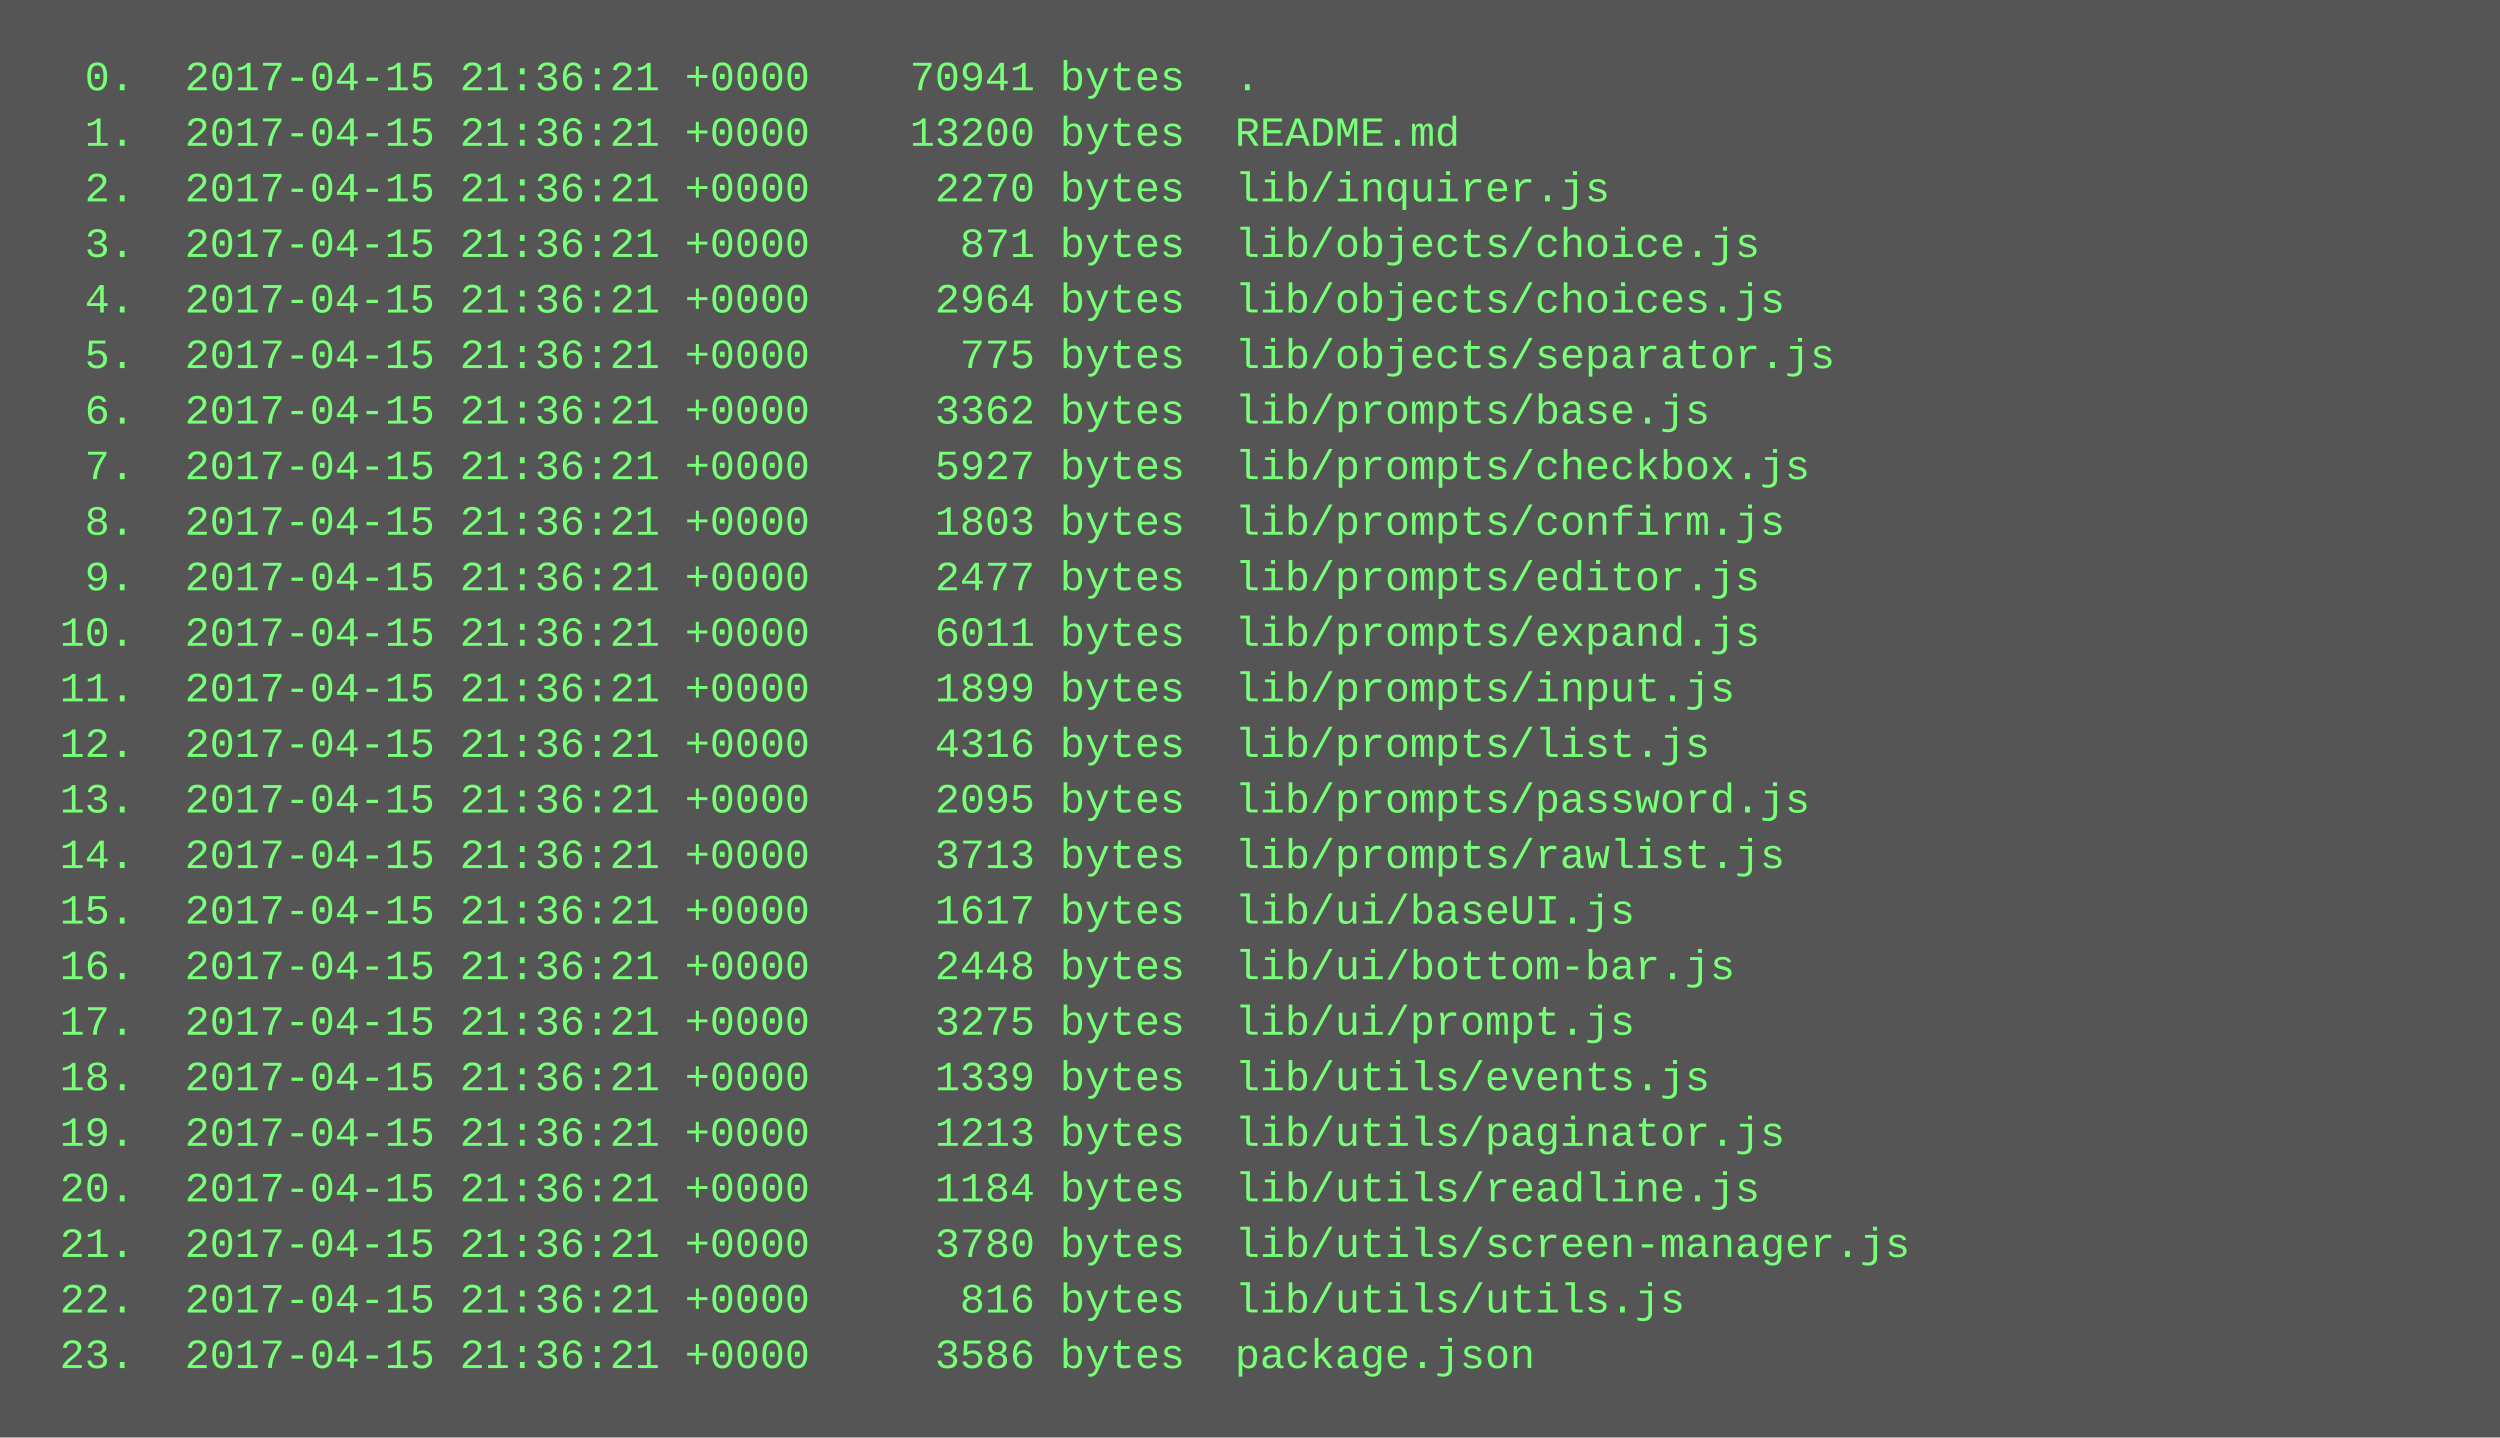
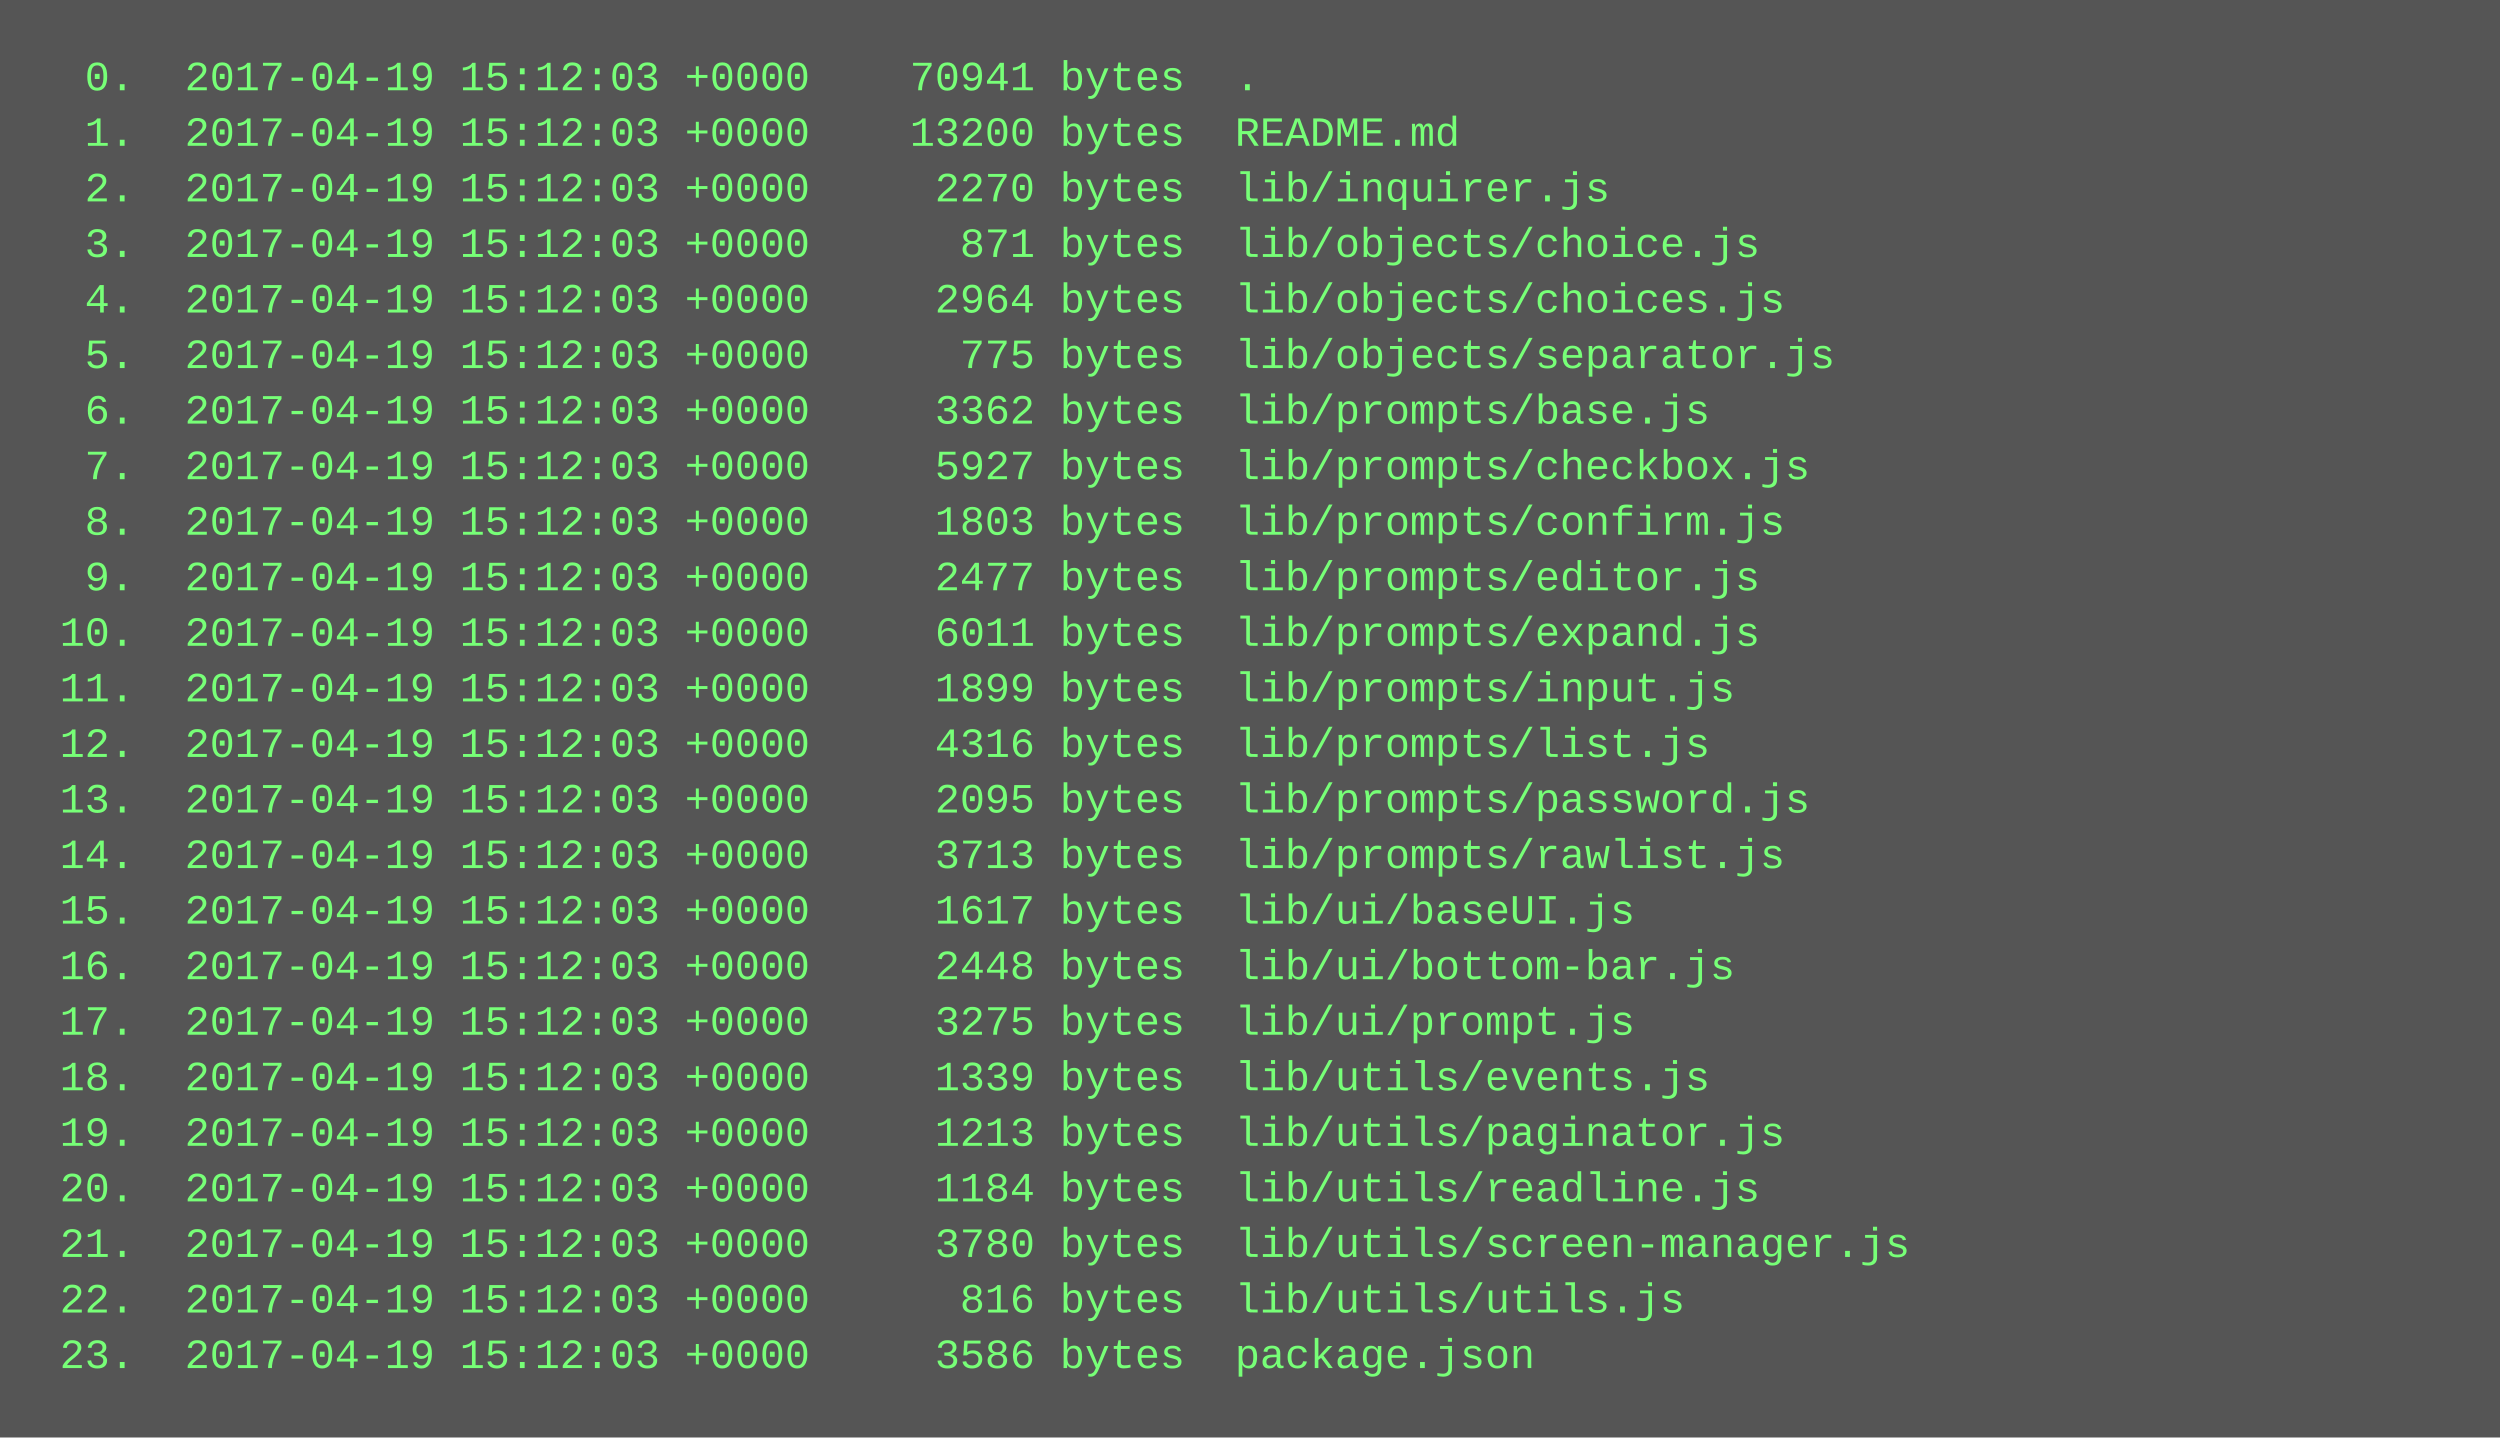
<svg xmlns="http://www.w3.org/2000/svg" height="414" width="720">
  <rect height="414" fill="#555" width="720" />
  <text fill="#7f7" font-family="Courier New" font-size="12" xml:space="preserve">
-     <tspan x="10" y="26">  0.  2017-04-15 21:36:21 +0000    70941 bytes  .</tspan>
-     <tspan x="10" y="42">  1.  2017-04-15 21:36:21 +0000    13200 bytes  README.md</tspan>
-     <tspan x="10" y="58">  2.  2017-04-15 21:36:21 +0000     2270 bytes  lib/inquirer.js</tspan>
-     <tspan x="10" y="74">  3.  2017-04-15 21:36:21 +0000      871 bytes  lib/objects/choice.js</tspan>
-     <tspan x="10" y="90">  4.  2017-04-15 21:36:21 +0000     2964 bytes  lib/objects/choices.js</tspan>
-     <tspan x="10" y="106">  5.  2017-04-15 21:36:21 +0000      775 bytes  lib/objects/separator.js</tspan>
-     <tspan x="10" y="122">  6.  2017-04-15 21:36:21 +0000     3362 bytes  lib/prompts/base.js</tspan>
-     <tspan x="10" y="138">  7.  2017-04-15 21:36:21 +0000     5927 bytes  lib/prompts/checkbox.js</tspan>
-     <tspan x="10" y="154">  8.  2017-04-15 21:36:21 +0000     1803 bytes  lib/prompts/confirm.js</tspan>
-     <tspan x="10" y="170">  9.  2017-04-15 21:36:21 +0000     2477 bytes  lib/prompts/editor.js</tspan>
-     <tspan x="10" y="186"> 10.  2017-04-15 21:36:21 +0000     6011 bytes  lib/prompts/expand.js</tspan>
-     <tspan x="10" y="202"> 11.  2017-04-15 21:36:21 +0000     1899 bytes  lib/prompts/input.js</tspan>
-     <tspan x="10" y="218"> 12.  2017-04-15 21:36:21 +0000     4316 bytes  lib/prompts/list.js</tspan>
-     <tspan x="10" y="234"> 13.  2017-04-15 21:36:21 +0000     2095 bytes  lib/prompts/password.js</tspan>
-     <tspan x="10" y="250"> 14.  2017-04-15 21:36:21 +0000     3713 bytes  lib/prompts/rawlist.js</tspan>
-     <tspan x="10" y="266"> 15.  2017-04-15 21:36:21 +0000     1617 bytes  lib/ui/baseUI.js</tspan>
-     <tspan x="10" y="282"> 16.  2017-04-15 21:36:21 +0000     2448 bytes  lib/ui/bottom-bar.js</tspan>
-     <tspan x="10" y="298"> 17.  2017-04-15 21:36:21 +0000     3275 bytes  lib/ui/prompt.js</tspan>
-     <tspan x="10" y="314"> 18.  2017-04-15 21:36:21 +0000     1339 bytes  lib/utils/events.js</tspan>
-     <tspan x="10" y="330"> 19.  2017-04-15 21:36:21 +0000     1213 bytes  lib/utils/paginator.js</tspan>
-     <tspan x="10" y="346"> 20.  2017-04-15 21:36:21 +0000     1184 bytes  lib/utils/readline.js</tspan>
-     <tspan x="10" y="362"> 21.  2017-04-15 21:36:21 +0000     3780 bytes  lib/utils/screen-manager.js</tspan>
-     <tspan x="10" y="378"> 22.  2017-04-15 21:36:21 +0000      816 bytes  lib/utils/utils.js</tspan>
-     <tspan x="10" y="394"> 23.  2017-04-15 21:36:21 +0000     3586 bytes  package.json</tspan>
+     <tspan x="10" y="26">  0.  2017-04-19 15:12:03 +0000    70941 bytes  .</tspan>
+     <tspan x="10" y="42">  1.  2017-04-19 15:12:03 +0000    13200 bytes  README.md</tspan>
+     <tspan x="10" y="58">  2.  2017-04-19 15:12:03 +0000     2270 bytes  lib/inquirer.js</tspan>
+     <tspan x="10" y="74">  3.  2017-04-19 15:12:03 +0000      871 bytes  lib/objects/choice.js</tspan>
+     <tspan x="10" y="90">  4.  2017-04-19 15:12:03 +0000     2964 bytes  lib/objects/choices.js</tspan>
+     <tspan x="10" y="106">  5.  2017-04-19 15:12:03 +0000      775 bytes  lib/objects/separator.js</tspan>
+     <tspan x="10" y="122">  6.  2017-04-19 15:12:03 +0000     3362 bytes  lib/prompts/base.js</tspan>
+     <tspan x="10" y="138">  7.  2017-04-19 15:12:03 +0000     5927 bytes  lib/prompts/checkbox.js</tspan>
+     <tspan x="10" y="154">  8.  2017-04-19 15:12:03 +0000     1803 bytes  lib/prompts/confirm.js</tspan>
+     <tspan x="10" y="170">  9.  2017-04-19 15:12:03 +0000     2477 bytes  lib/prompts/editor.js</tspan>
+     <tspan x="10" y="186"> 10.  2017-04-19 15:12:03 +0000     6011 bytes  lib/prompts/expand.js</tspan>
+     <tspan x="10" y="202"> 11.  2017-04-19 15:12:03 +0000     1899 bytes  lib/prompts/input.js</tspan>
+     <tspan x="10" y="218"> 12.  2017-04-19 15:12:03 +0000     4316 bytes  lib/prompts/list.js</tspan>
+     <tspan x="10" y="234"> 13.  2017-04-19 15:12:03 +0000     2095 bytes  lib/prompts/password.js</tspan>
+     <tspan x="10" y="250"> 14.  2017-04-19 15:12:03 +0000     3713 bytes  lib/prompts/rawlist.js</tspan>
+     <tspan x="10" y="266"> 15.  2017-04-19 15:12:03 +0000     1617 bytes  lib/ui/baseUI.js</tspan>
+     <tspan x="10" y="282"> 16.  2017-04-19 15:12:03 +0000     2448 bytes  lib/ui/bottom-bar.js</tspan>
+     <tspan x="10" y="298"> 17.  2017-04-19 15:12:03 +0000     3275 bytes  lib/ui/prompt.js</tspan>
+     <tspan x="10" y="314"> 18.  2017-04-19 15:12:03 +0000     1339 bytes  lib/utils/events.js</tspan>
+     <tspan x="10" y="330"> 19.  2017-04-19 15:12:03 +0000     1213 bytes  lib/utils/paginator.js</tspan>
+     <tspan x="10" y="346"> 20.  2017-04-19 15:12:03 +0000     1184 bytes  lib/utils/readline.js</tspan>
+     <tspan x="10" y="362"> 21.  2017-04-19 15:12:03 +0000     3780 bytes  lib/utils/screen-manager.js</tspan>
+     <tspan x="10" y="378"> 22.  2017-04-19 15:12:03 +0000      816 bytes  lib/utils/utils.js</tspan>
+     <tspan x="10" y="394"> 23.  2017-04-19 15:12:03 +0000     3586 bytes  package.json</tspan>
  </text>
</svg>
